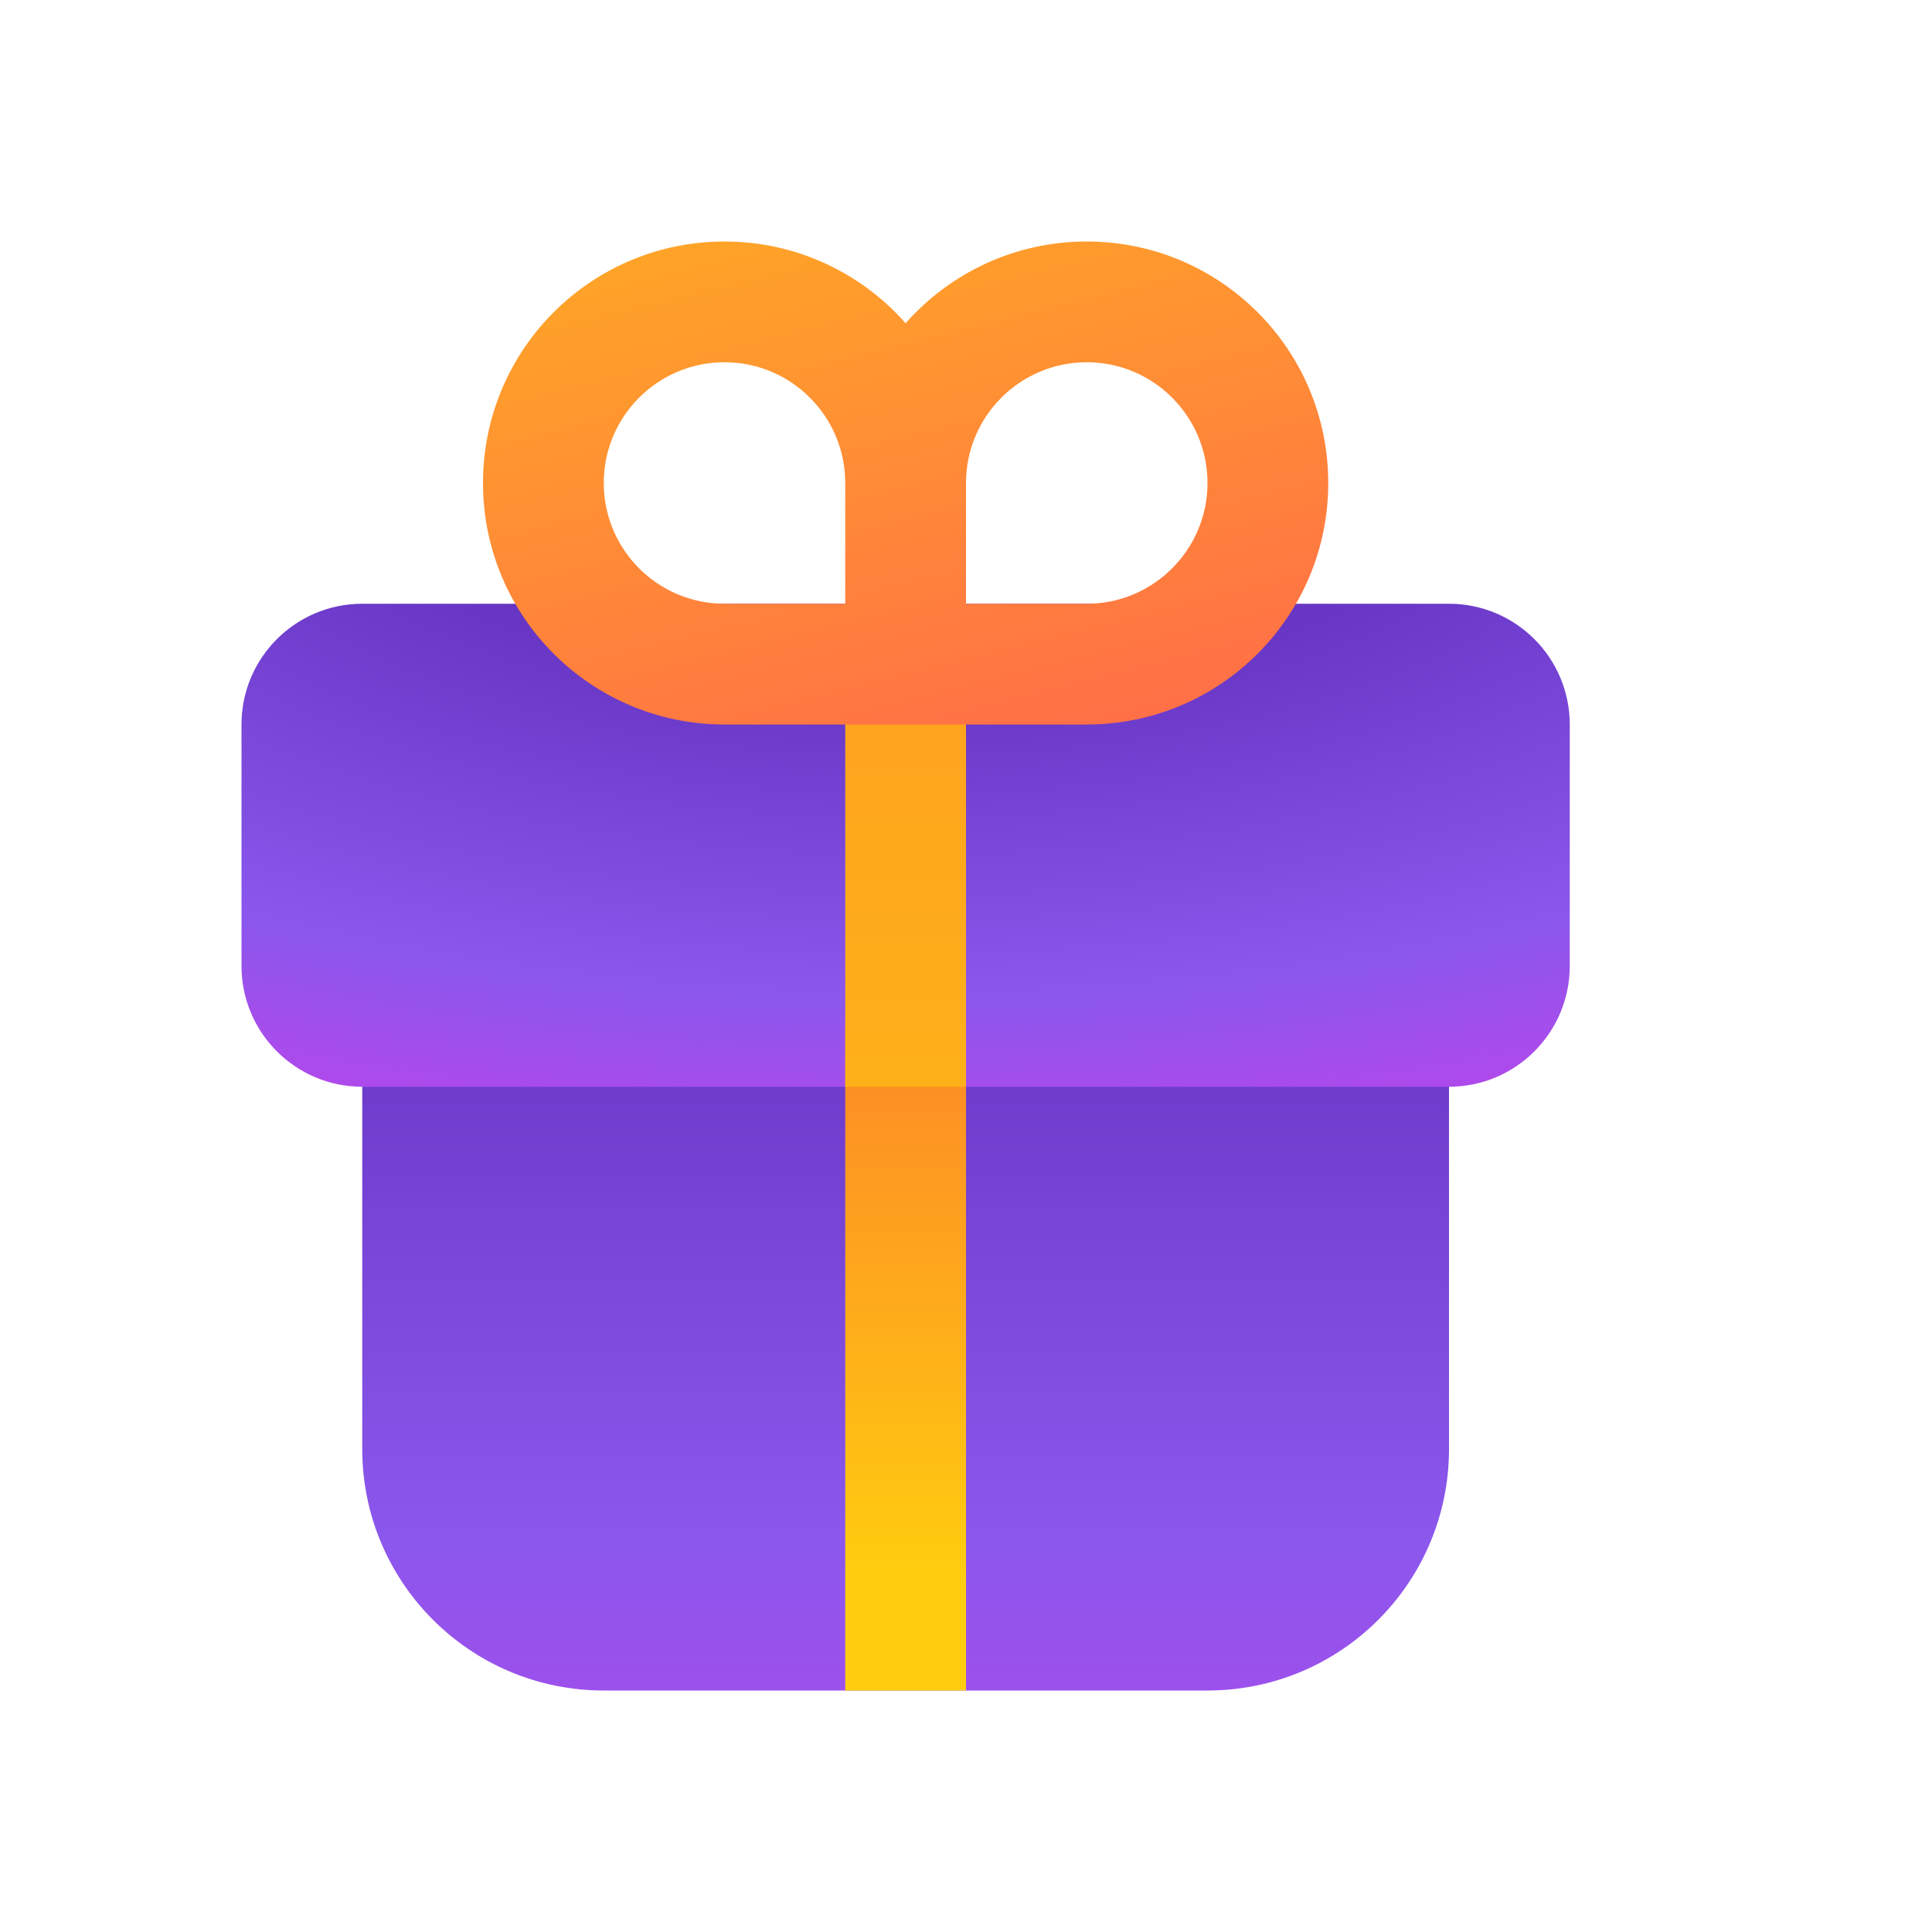
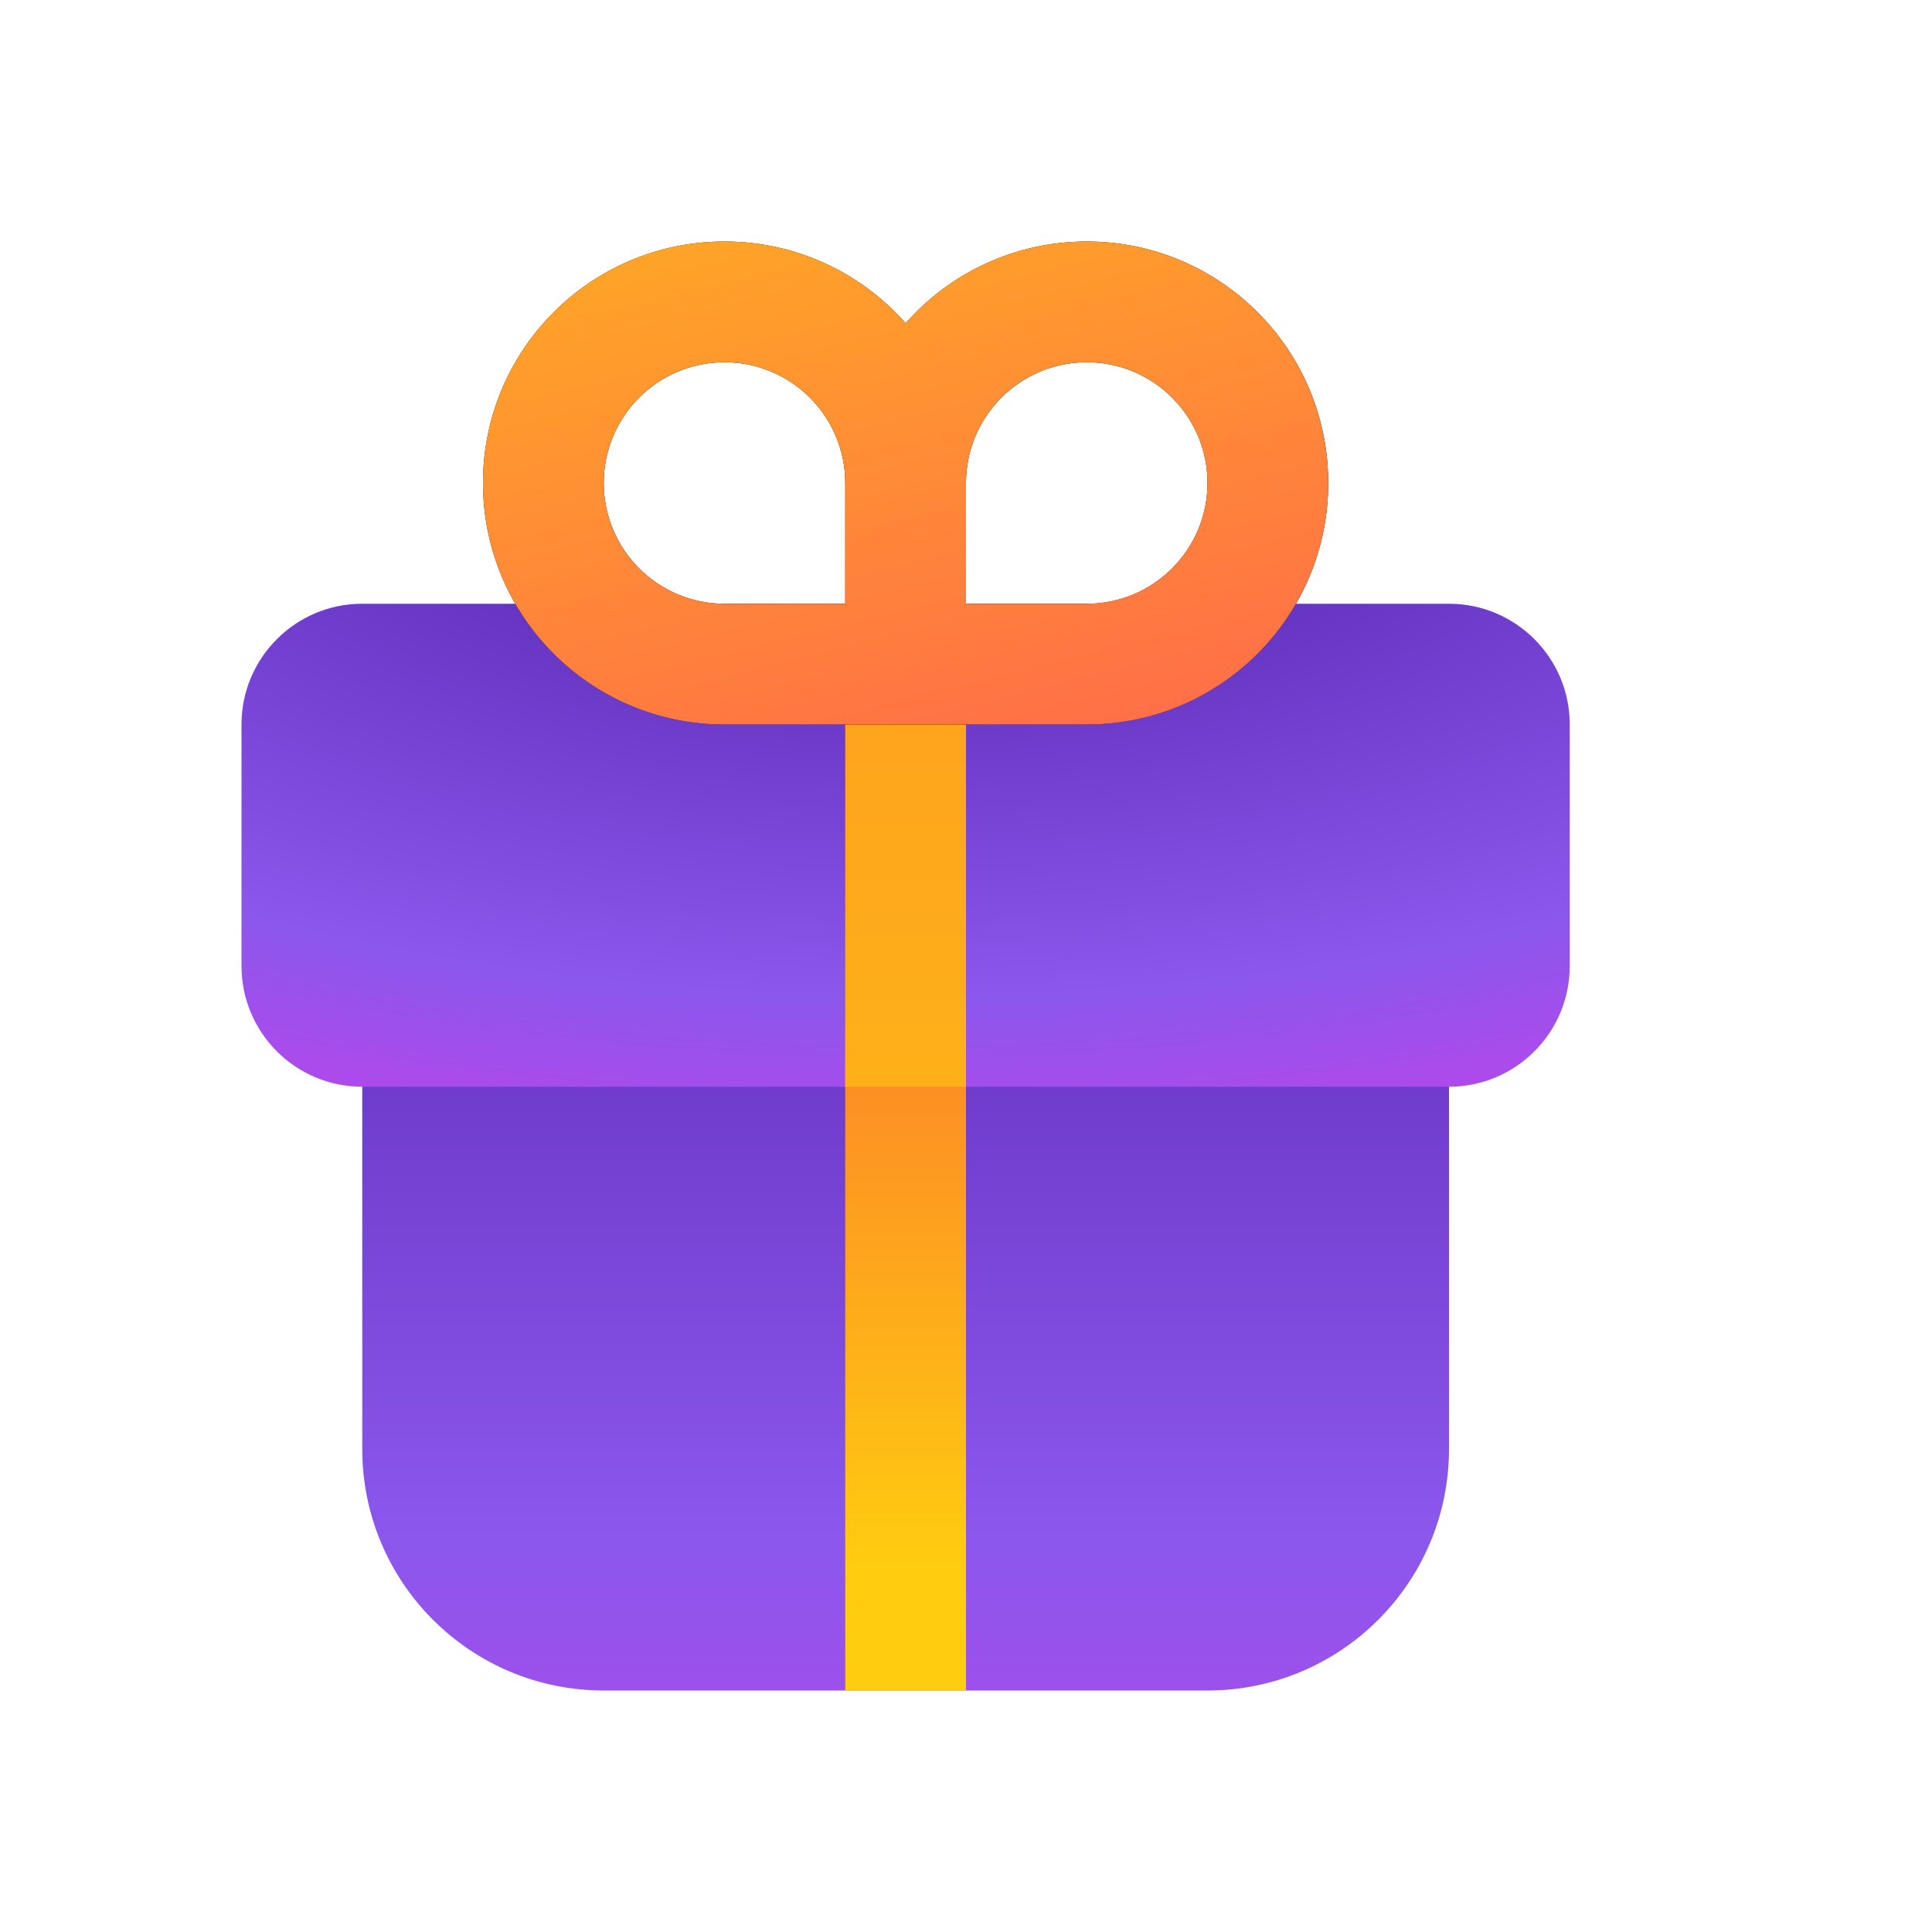
<svg xmlns="http://www.w3.org/2000/svg" width="16" height="16" viewBox="0 0 16 16" fill="none">
-   <path d="M12 8.5L12 12C12 13.105 11.105 14 10 14H5C3.895 14 3 13.105 3 12V8.5H12Z" fill="url(#paint0_linear_70965_88702)" />
-   <path d="M12 5C12.552 5 13 5.448 13 6V8C13 8.552 12.552 9 12 9H3C2.448 9 2 8.552 2 8V6C2 5.448 2.448 5 3 5H12Z" fill="url(#paint1_radial_70965_88702)" />
-   <path fill-rule="evenodd" clip-rule="evenodd" d="M8 8.5V14H7V8.5H8Z" fill="url(#paint2_linear_70965_88702)" />
-   <path fill-rule="evenodd" clip-rule="evenodd" d="M8 5V9H7V5H8Z" fill="url(#paint3_linear_70965_88702)" />
-   <path fill-rule="evenodd" clip-rule="evenodd" d="M6 6C4.895 6 4 5.105 4 4C4 2.895 4.895 2 6 2C6.597 2 7.134 2.262 7.5 2.677C7.866 2.262 8.403 2 9 2C10.105 2 11 2.895 11 4C11 5.105 10.105 6 9 6H6ZM5 4C5 3.448 5.448 3 6 3C6.552 3 7 3.448 7 4V5H6C5.448 5 5 4.552 5 4ZM8 5H9C9.552 5 10 4.552 10 4C10 3.448 9.552 3 9 3C8.448 3 8 3.448 8 4V5Z" fill="url(#paint4_linear_70965_88702)" />
+   <path d="M12 8.5L12 12C12 13.105 11.104 14 10 14H5C3.895 14 3 13.105 3 12V8.5H12Z" fill="url(#paint0_linear_72095_9470)" />
+   <path d="M12 5C12.552 5 13 5.448 13 6V8C13 8.552 12.552 9 12 9H3C2.448 9 2 8.552 2 8V6C2 5.448 2.448 5 3 5H12Z" fill="url(#paint1_radial_72095_9470)" />
+   <path d="M8 8.5V14H7V8.5H8Z" fill="url(#paint2_linear_72095_9470)" />
+   <path d="M8 5V9H7V5H8Z" fill="url(#paint3_linear_72095_9470)" />
+   <path fill-rule="evenodd" clip-rule="evenodd" d="M6 6C4.895 6 4 5.105 4 4C4 2.895 4.895 2 6 2C6.597 2 7.134 2.262 7.5 2.677C7.866 2.262 8.403 2 9 2C10.105 2 11 2.895 11 4C11 5.105 10.105 6 9 6H6ZM5 4C5 3.448 5.448 3 6 3C6.552 3 7 3.448 7 4V5H6C5.448 5 5 4.552 5 4ZM8 5H9C9.552 5 10 4.552 10 4C10 3.448 9.552 3 9 3C8.448 3 8 3.448 8 4V5Z" fill="black" />
+   <path fill-rule="evenodd" clip-rule="evenodd" d="M6 6C4.895 6 4 5.105 4 4C4 2.895 4.895 2 6 2C6.597 2 7.134 2.262 7.5 2.677C7.866 2.262 8.403 2 9 2C10.105 2 11 2.895 11 4C11 5.105 10.105 6 9 6H6ZM5 4C5 3.448 5.448 3 6 3C6.552 3 7 3.448 7 4V5H6C5.448 5 5 4.552 5 4ZM8 5H9C9.552 5 10 4.552 10 4C10 3.448 9.552 3 9 3C8.448 3 8 3.448 8 4V5Z" fill="url(#paint4_linear_72095_9470)" />
  <defs>
-     <linearGradient id="paint0_linear_70965_88702" x1="6.926" y1="16.161" x2="6.926" y2="6.358" gradientUnits="userSpaceOnUse">
+     <linearGradient id="paint0_linear_72095_9470" x1="6.926" y1="16.161" x2="6.926" y2="6.358" gradientUnits="userSpaceOnUse">
      <stop stop-color="#BB45EA" />
      <stop offset="0.348" stop-color="#8B57ED" />
      <stop offset="1" stop-color="#5B2AB5" />
    </linearGradient>
-     <radialGradient id="paint1_radial_70965_88702" cx="0" cy="0" r="1" gradientUnits="userSpaceOnUse" gradientTransform="translate(7.5 3.5) scale(14.1674 6.25)">
+     <radialGradient id="paint1_radial_72095_9470" cx="0" cy="0" r="1" gradientUnits="userSpaceOnUse" gradientTransform="translate(7.5 3.5) scale(14.1674 6.25)">
      <stop offset="0.196" stop-color="#5B2AB5" />
      <stop offset="0.763" stop-color="#8B57ED" />
      <stop offset="1" stop-color="#BB45EA" />
    </radialGradient>
-     <linearGradient id="paint2_linear_70965_88702" x1="7.5" y1="5.406" x2="7.5" y2="13.043" gradientUnits="userSpaceOnUse">
+     <linearGradient id="paint2_linear_72095_9470" x1="7" y1="5.406" x2="7" y2="13.043" gradientUnits="userSpaceOnUse">
      <stop stop-color="#FB5937" />
      <stop offset="1" stop-color="#FFCD0F" />
    </linearGradient>
-     <linearGradient id="paint3_linear_70965_88702" x1="7.5" y1="-12.143" x2="7.5" y2="15.857" gradientUnits="userSpaceOnUse">
+     <linearGradient id="paint3_linear_72095_9470" x1="7" y1="-12.143" x2="7" y2="15.857" gradientUnits="userSpaceOnUse">
      <stop stop-color="#FB5937" />
      <stop offset="1" stop-color="#FFCD0F" />
    </linearGradient>
-     <linearGradient id="paint4_linear_70965_88702" x1="9.444" y1="5.999" x2="7.401" y2="-2.236" gradientUnits="userSpaceOnUse">
+     <linearGradient id="paint4_linear_72095_9470" x1="9.444" y1="5.999" x2="7.401" y2="-2.236" gradientUnits="userSpaceOnUse">
      <stop stop-color="#FF6F47" />
      <stop offset="1" stop-color="#FFCD0F" />
    </linearGradient>
  </defs>
</svg>
